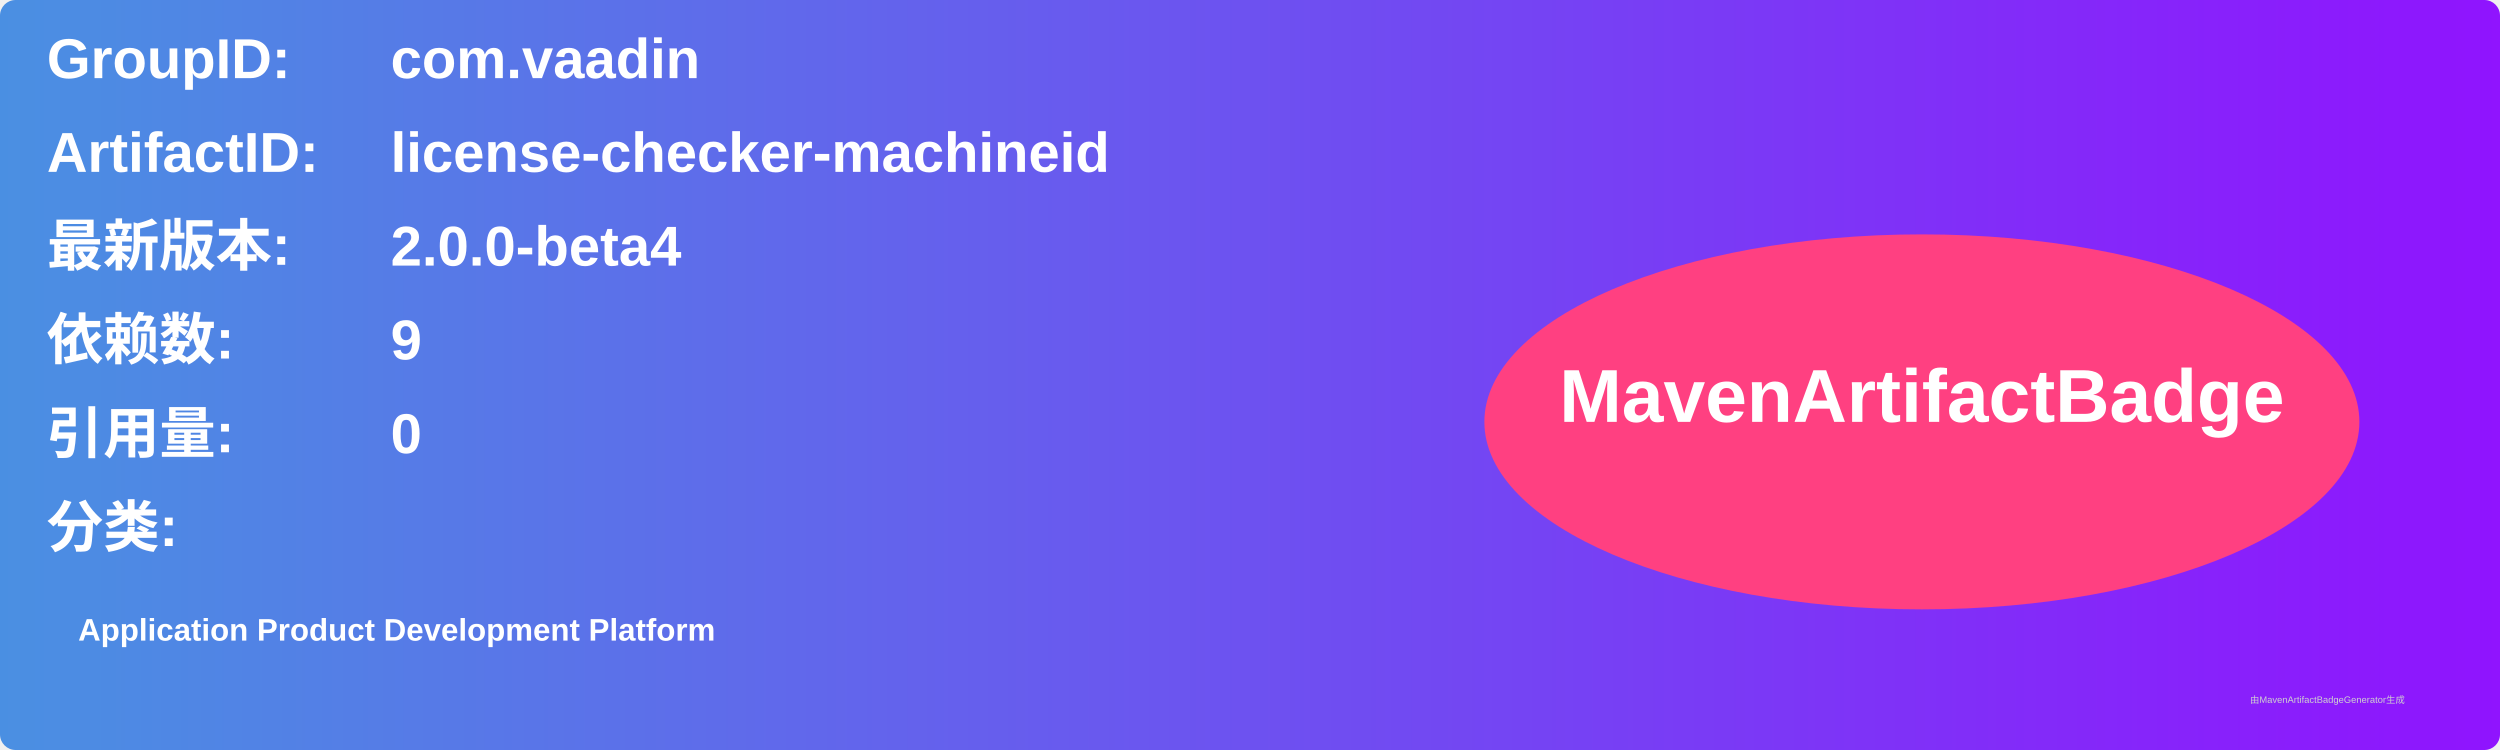
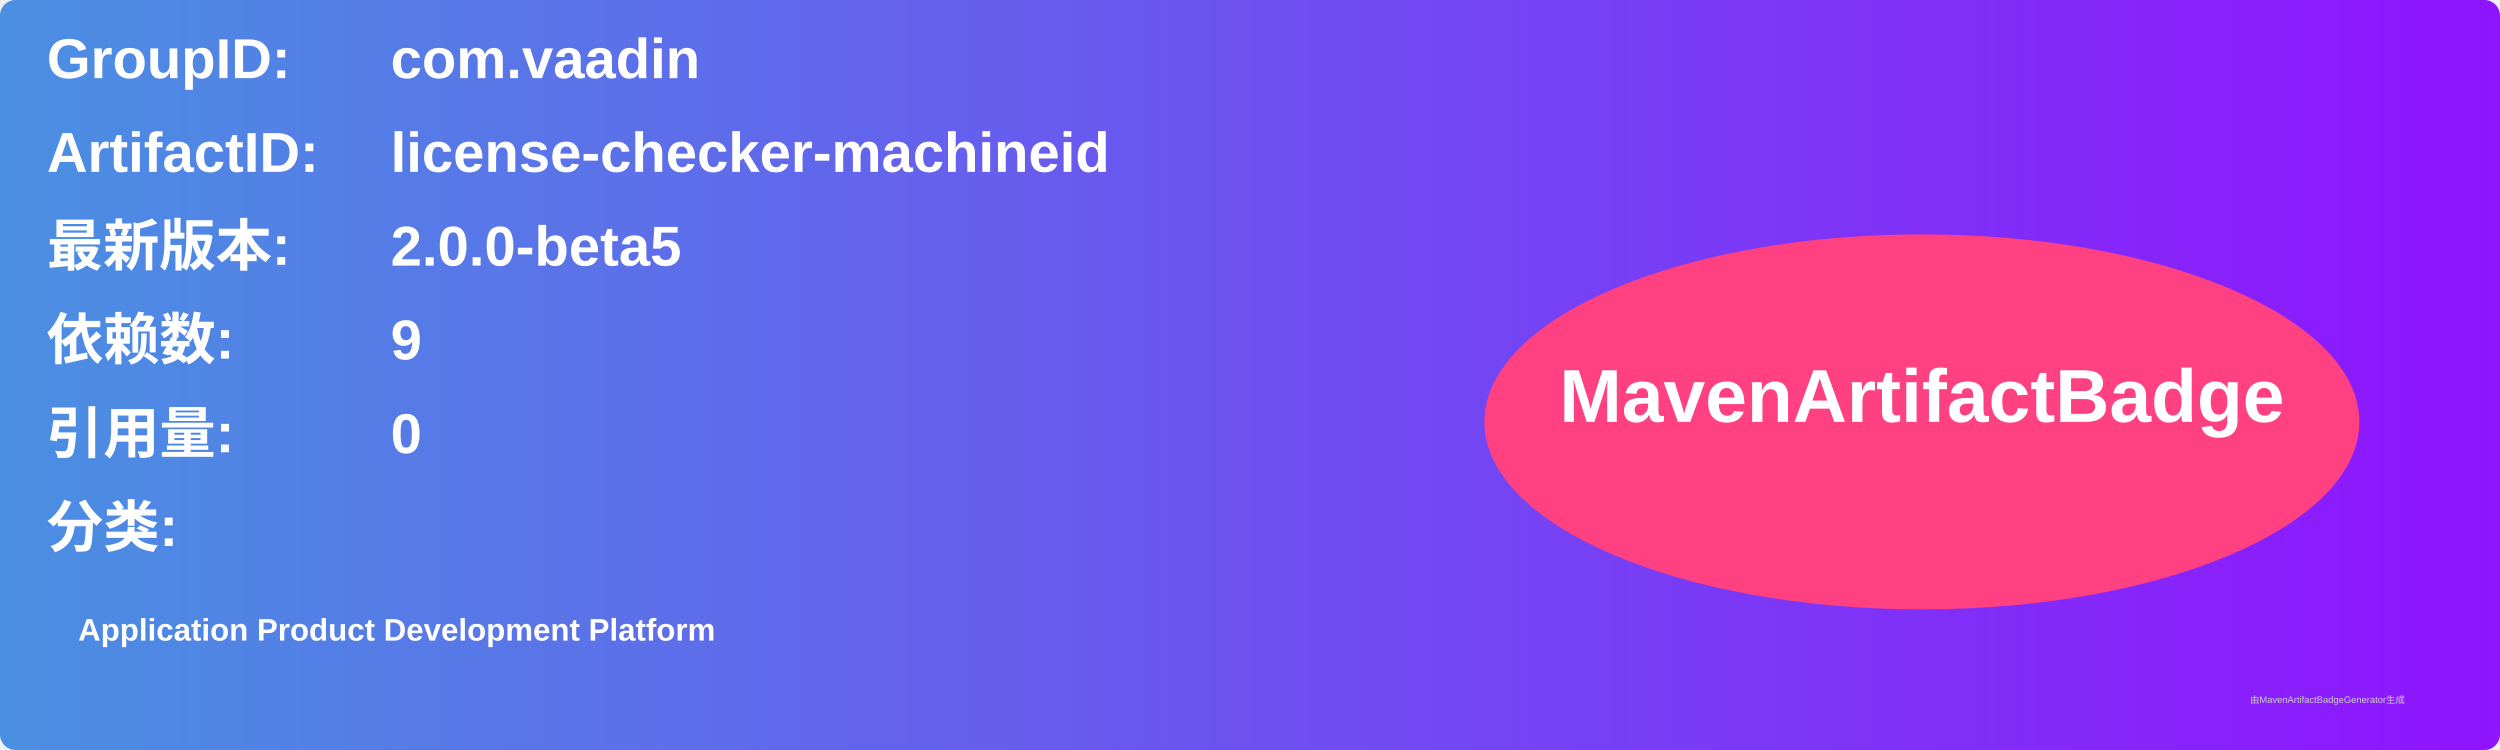
<svg xmlns="http://www.w3.org/2000/svg" width="800" height="240" viewBox="0 0 800 240">
  <linearGradient id="grad" x1="0%" y1="0%" x2="100%" y2="0%">
    <stop offset="0%" stop-color="#4a90e2" />
    <stop offset="100%" stop-color="#9013fe" />
  </linearGradient>
  <rect width="100%" height="100%" rx="5" ry="5" fill="url(#grad)" />
  <g transform="translate(15, 15)">
    <text x="0" y="10" font-family="Arial" font-size="18" fill="white" font-weight="bold" width="260">GroupID:</text>
    <text x="110" y="10" font-family="Arial" font-size="18" fill="white" font-weight="bold" width="460">com.vaadin</text>
    <text x="0" y="40" font-family="Arial" font-size="18" fill="white" font-weight="bold" width="260">ArtifactID:</text>
    <text x="110" y="40" font-family="Arial" font-size="18" fill="white" font-weight="bold" width="460">license-checker-machineid</text>
    <text x="0" y="70" font-family="Arial" font-size="18" fill="white" font-weight="bold">最新版本:</text>
    <text x="110" y="70" font-family="Arial" font-size="18" fill="white" font-weight="bold">
-       <tspan font-weight="bold">2.0.0-beta4</tspan>
+       <tspan font-weight="bold">2.0.0-beta5</tspan>
    </text>
    <text x="0" y="100" font-family="Arial" font-size="18" fill="white" font-weight="bold">依赖数: </text>
    <text x="110" y="100" font-family="Arial" font-size="18" fill="white">
      <tspan font-weight="bold">9</tspan>
    </text>
    <text x="0" y="130" font-family="Arial" font-size="18" fill="white" font-weight="bold">引用量: </text>
    <text x="110" y="130" font-family="Arial" font-size="18" fill="white">
      <tspan font-weight="bold">0</tspan>
    </text>
    <text x="0" y="160" font-family="Arial" font-size="18" fill="white" font-weight="bold">分类:</text>
    <text x="10" y="190" font-family="Arial" font-size="10" fill="white">
      <tspan font-weight="bold">Application Product Development Platform</tspan>
    </text>
    <ellipse cx="600" cy="120" rx="140" ry="60" fill="#ff4081" />
    <text x="600" y="120" text-anchor="middle" font-family="Arial" font-size="24" fill="white" font-weight="bold">MavenArtifactBadge</text>
  </g>
  <text x="720" y="225" font-family="Arial" font-size="3" fill="#d0d0d0">由MavenArtifactBadgeGenerator生成</text>
</svg>
